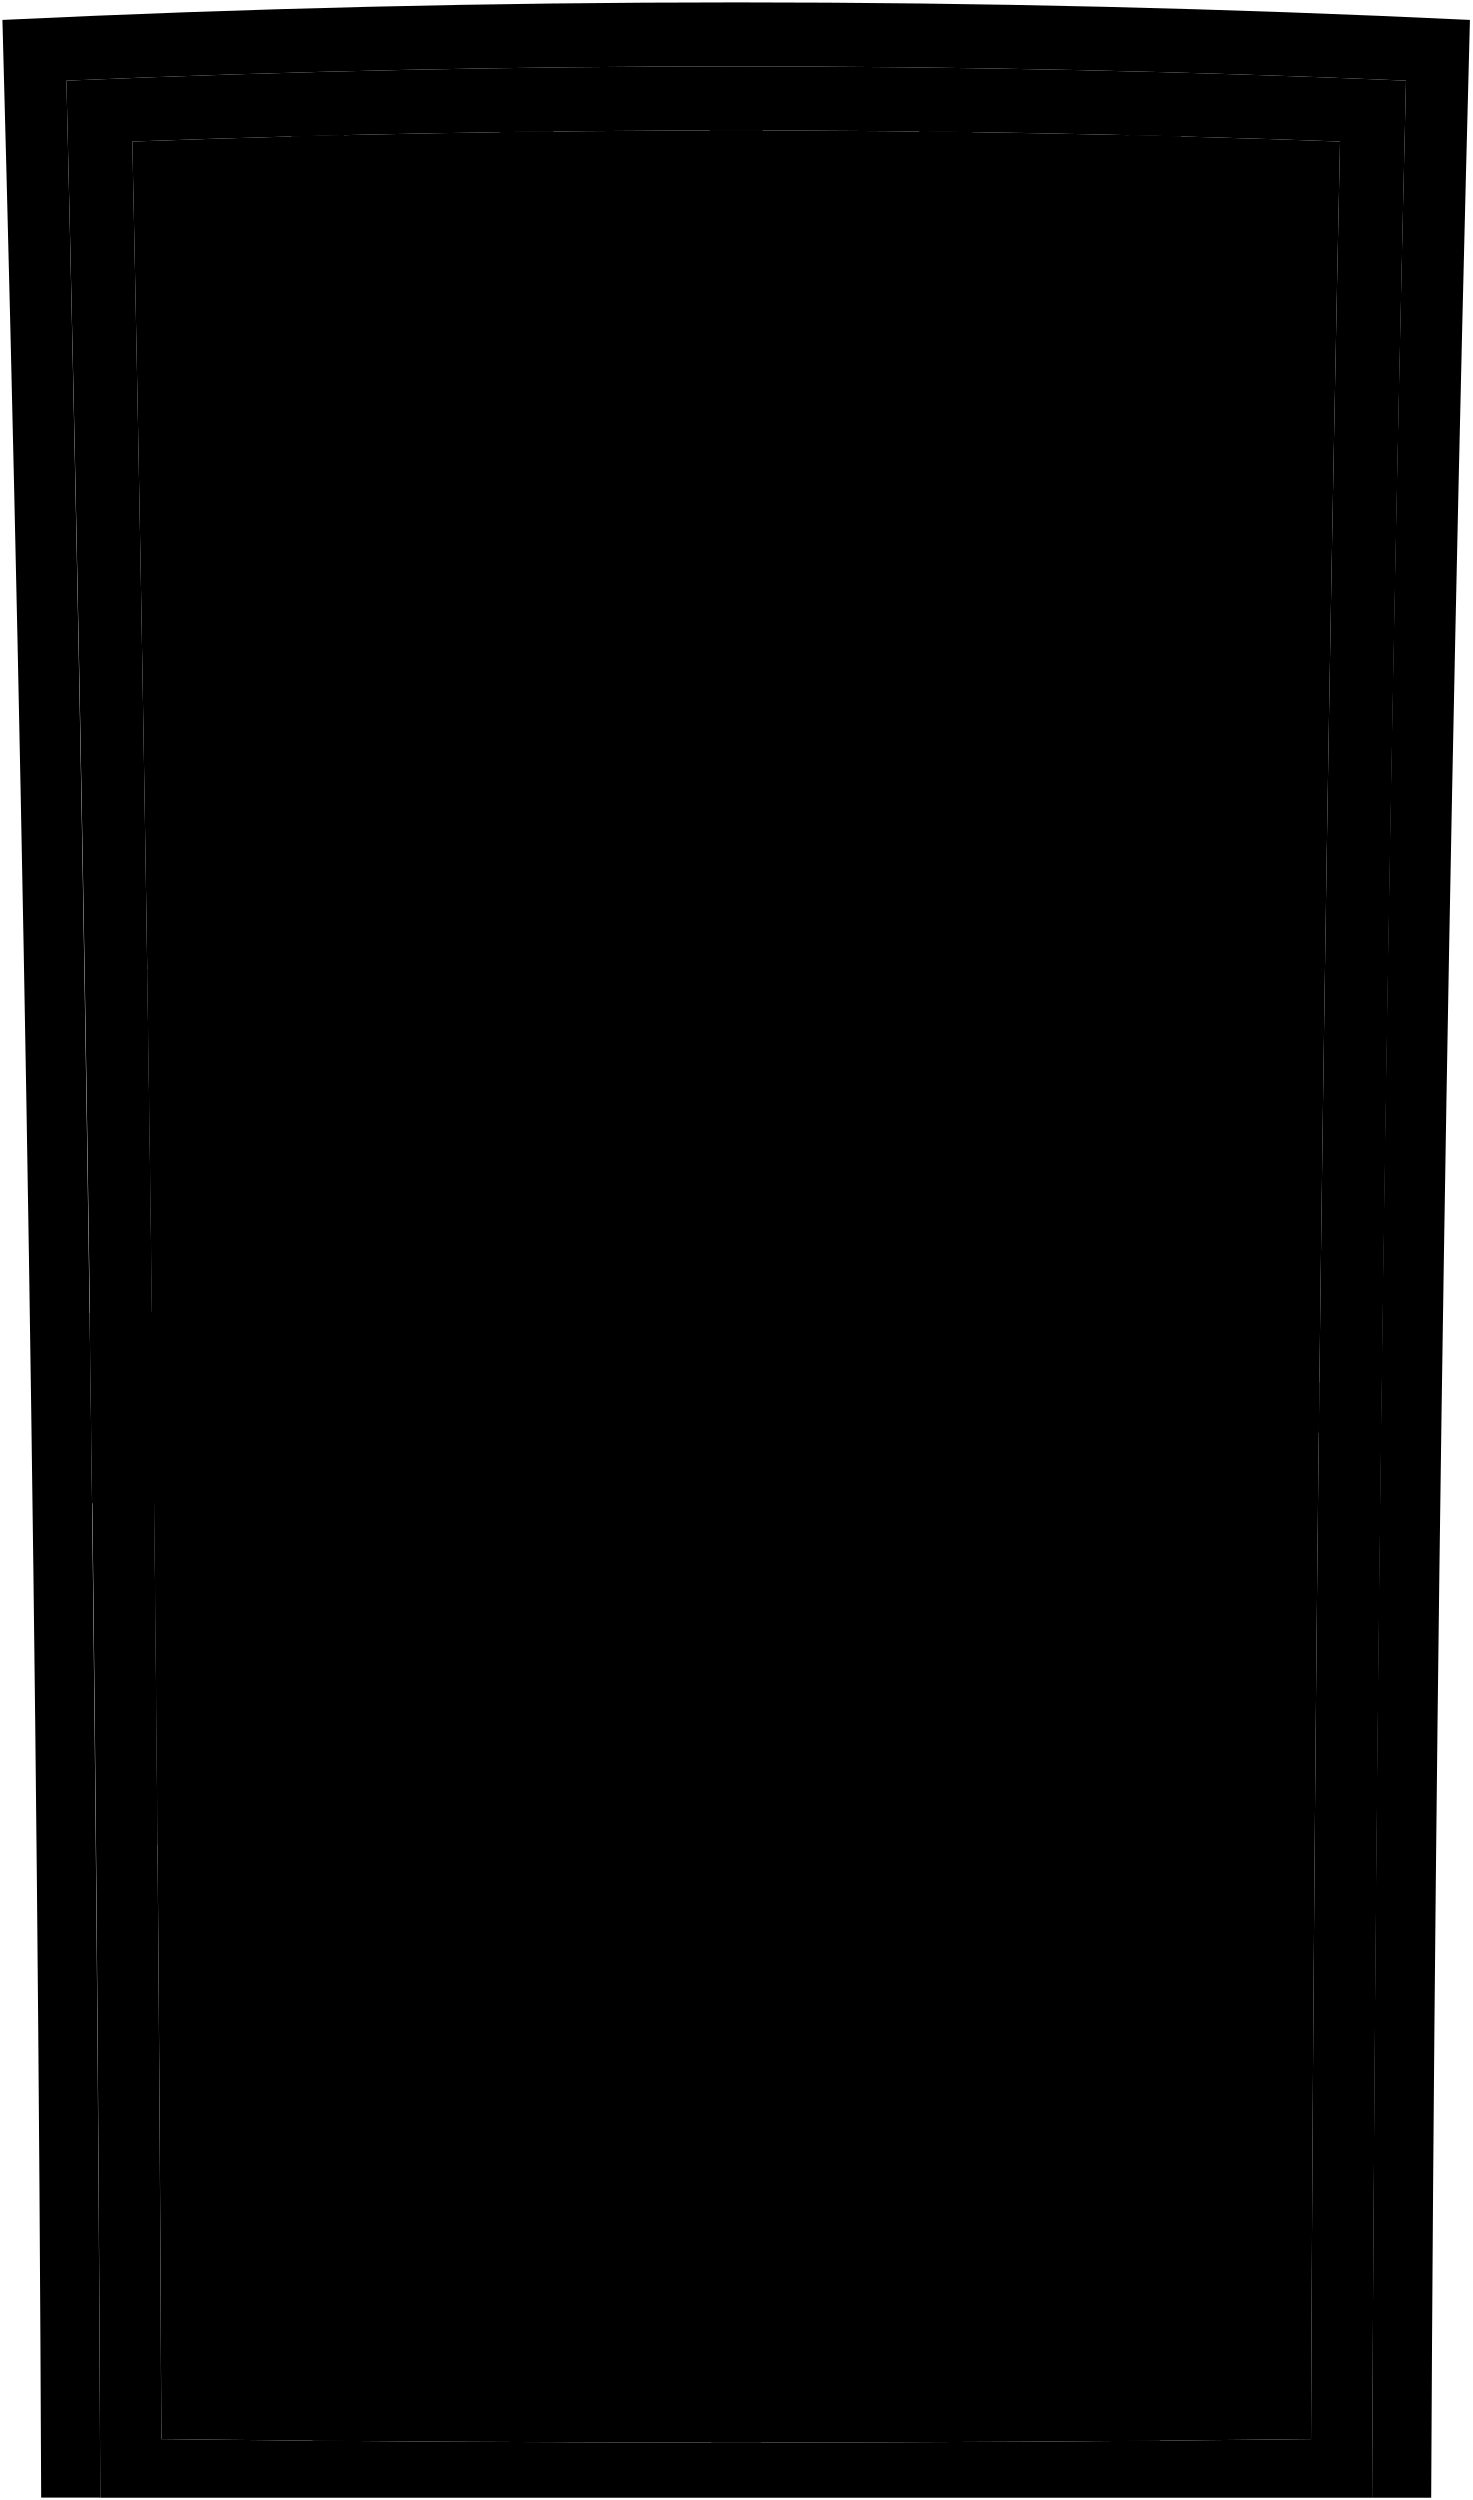
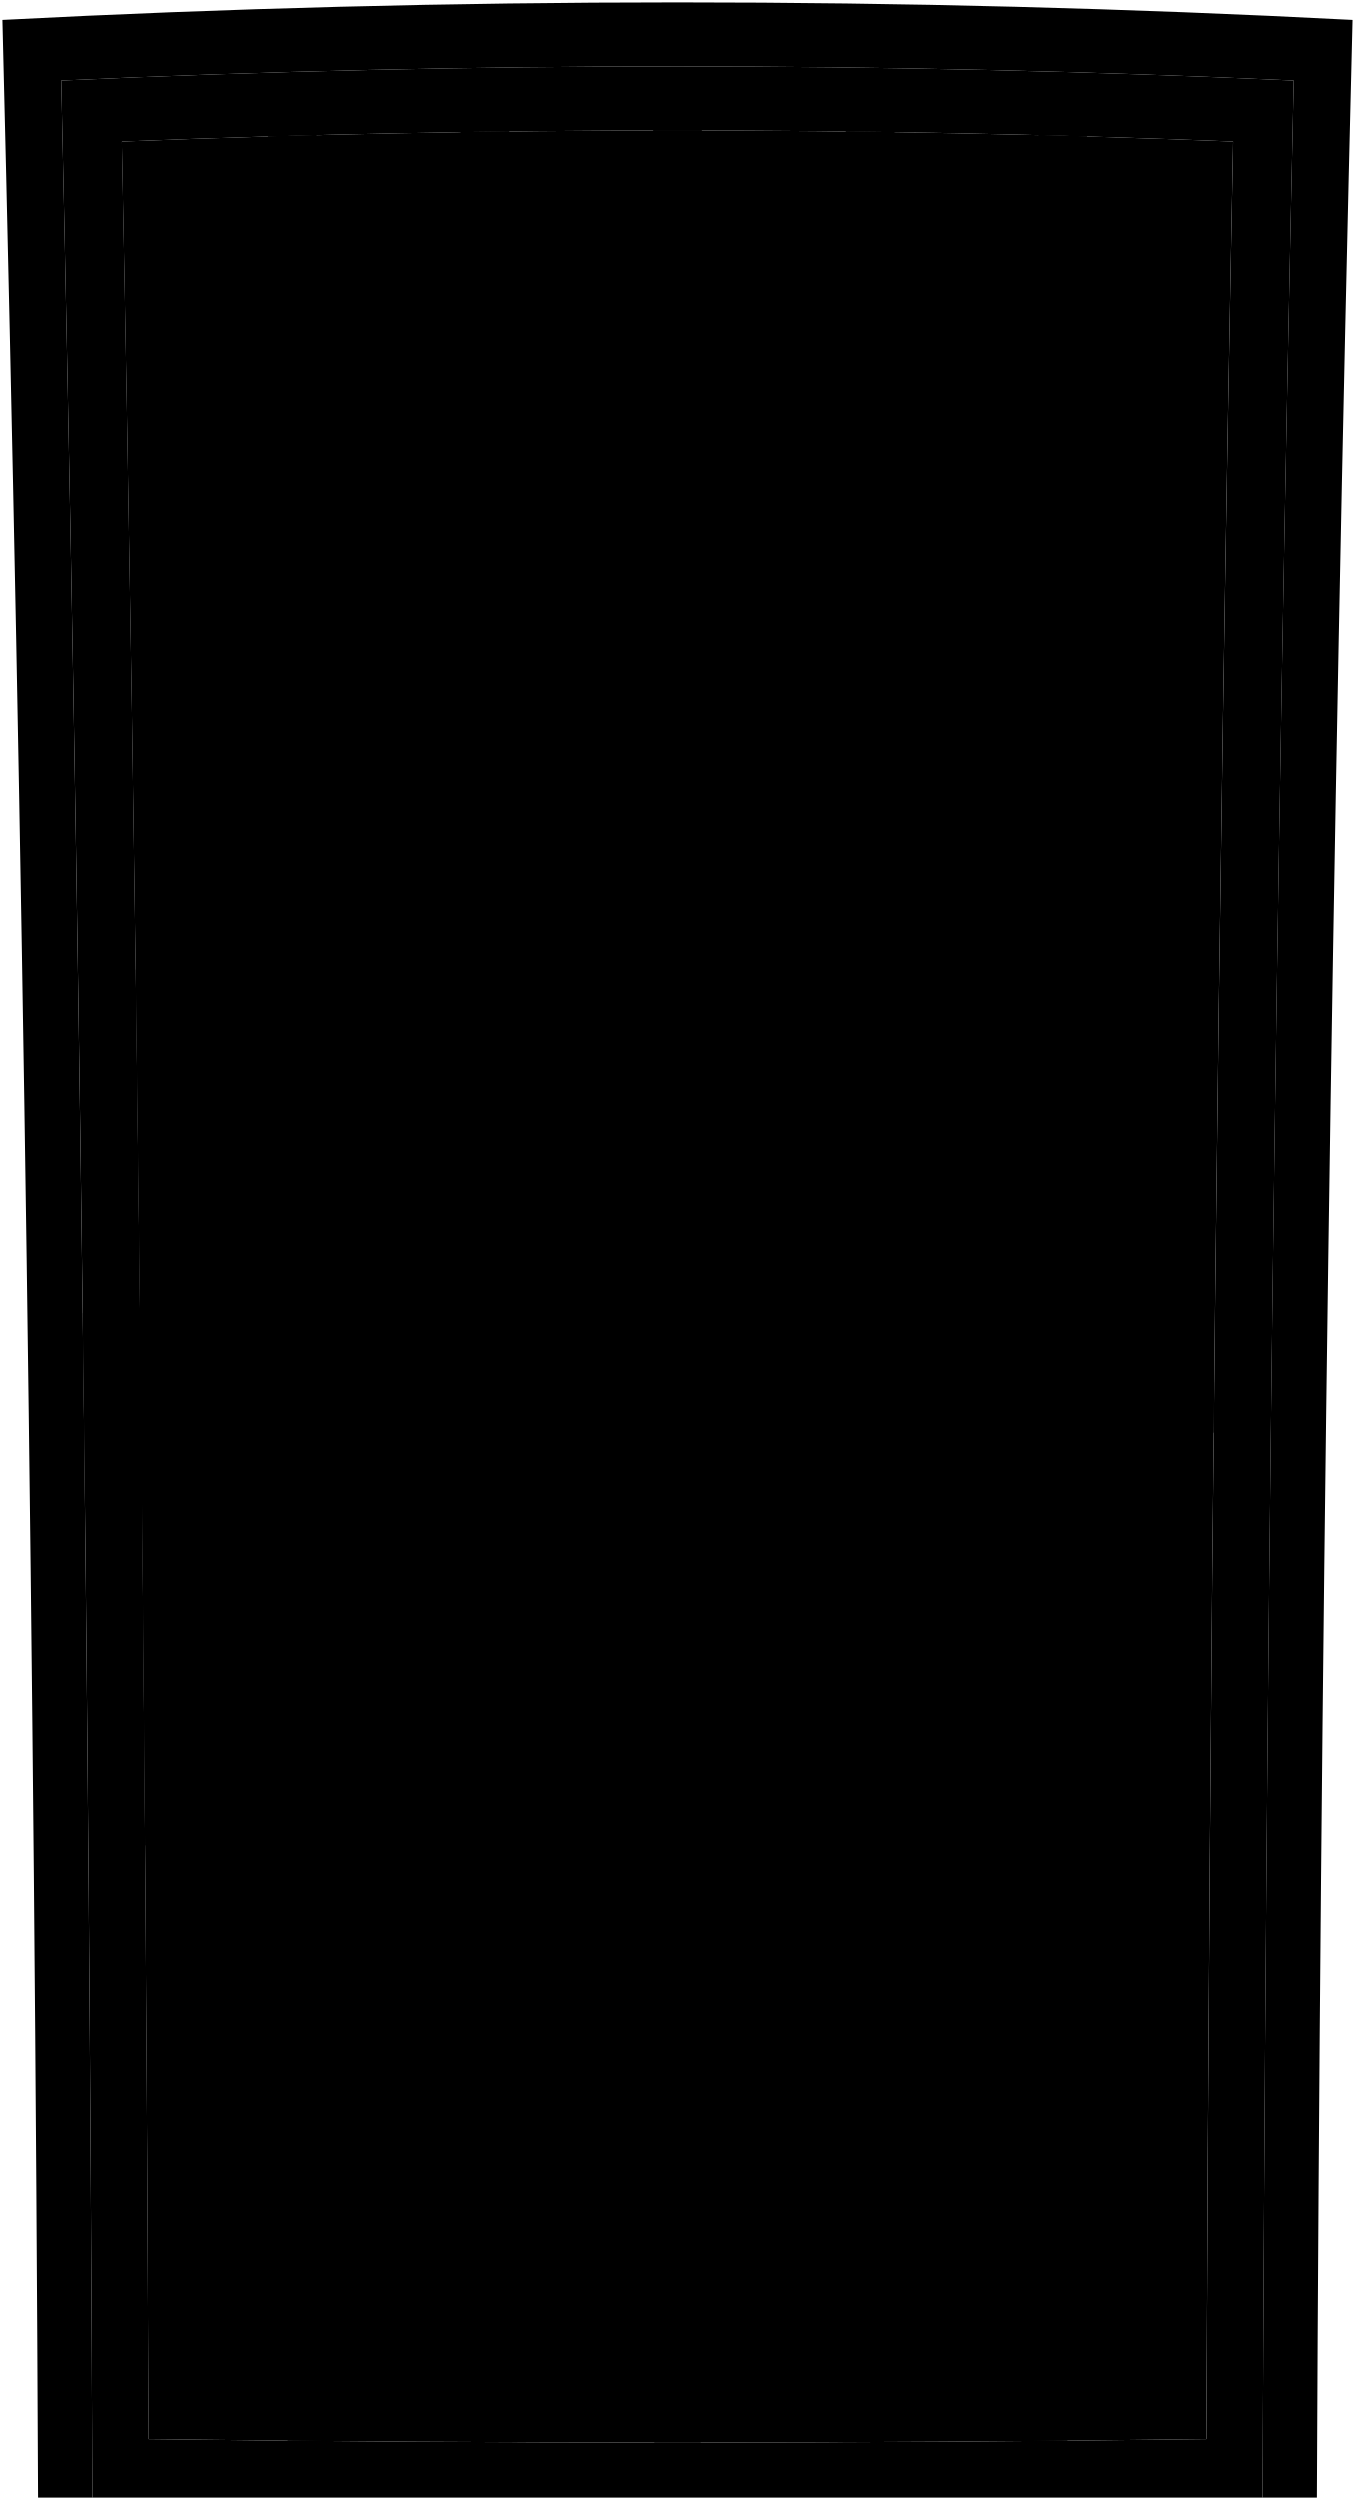
- <svg viewBox="0 0 310.42 527.08">
-   <path class="frameExterior" d="M.51,4.2Q7.62,265.33,8.68,526.58H21.14Q20.06,271.75,14,17q141.17-6,282.43,0-6.19,254.76-7.15,509.6h12.46Q303,265.36,309.91,4.2,155.27-3.19.51,4.2Z" />
-   <path class="gateDark" d="M33.23,389.06c49.46-.42,92.54-43.35,92.4-92.9-.14-50.2-44.71-92.29-94.55-91.73Q32.45,296.76,33.23,389.06Z" />
-   <path class="mesh" d="M276.41,514.24q-121.2,1.46-242.39,0Q33,272,27.9,29.84q127.29-4.66,254.62,0Q277.35,272,276.41,514.24Z" />
+ <svg viewBox="0 0 285.67 527.08">
+   <path class="frameExterior" d="M.51,4.2c4.36,174.09,6.77,348.23,7.52,522.38h11.46c-.67-169.88-2.78-339.76-6.57-509.6,86.59-3.97,173.25-3.97,259.83,0-3.8,169.84-5.91,339.71-6.57,509.6h11.46c.75-174.15,3.15-348.29,7.52-522.38C190.31-.73,95.35-.73,.51,4.2Z" />
+   <path class="gateDark" d="M30.61,389.06c45.5-.43,85.14-43.36,85.01-92.9-.13-50.2-41.14-92.3-86.99-91.73,.84,61.54,1.5,123.08,1.98,184.63Z" />
+   <path class="mesh" d="M254.33,514.24c-74.33,.97-148.67,.97-223,0-.64-161.48-2.45-322.96-5.63-484.4,78.07-3.11,156.19-3.11,234.26,0-3.18,161.45-4.99,322.92-5.63,484.4Z" />
  <g class="gateLight">
-     <path d="M72.51,28.44q3.38,243.11,4,486.22l-10.61-.09q-.76-242.93-4.52-485.84Z" />
-     <path d="M116.65,27.64q1.57,243.63,1.86,487.26l-10.62,0q-.4-243.54-2.39-487.07C110,27.72,112.19,27.69,116.65,27.64Z" />
-     <path d="M160.79,27.42q-.22,243.78-.27,487.54H149.9q0-243.77-.27-487.54Z" />
-     <path d="M204.93,27.79q-2,243.53-2.4,487.07l-10.62,0q.33-243.63,1.86-487.26C198.23,27.69,200.47,27.72,204.93,27.79Z" />
-     <path d="M249.06,28.73q-3.83,242.91-4.51,485.84l-10.62.09q.67-243.12,4-486.22Z" />
-     <path d="M278.05,302.06q-122.84-1.06-245.68,0c0-4.26-.07-6.39-.12-10.65q123-1.2,245.93,0C278.13,295.67,278.1,297.8,278.05,302.06Z" />
-     <path d="M296.43,17Q155.25,11,14,17q6.2,254.76,7.14,509.6H289.28Q290.38,271.75,296.43,17ZM34,514.24Q33,272,27.9,29.84q127.29-4.66,254.62,0-5.17,242.16-6.11,484.4Q155.21,515.7,34,514.24Z" />
+     <path d="M66.75,28.44c2.07,162.06,3.25,324.14,3.66,486.22-3.91-.03-5.86-.05-9.77-.09-.47-161.95-1.81-323.9-4.15-485.84,4.1-.12,6.16-.18,10.26-.29Z" />
+     <path d="M107.36,27.64c.96,162.42,1.51,324.84,1.71,487.26-3.91-.02-5.86-.02-9.77-.04-.25-162.36-.96-324.71-2.2-487.07,4.11-.07,6.16-.1,10.26-.15Z" />
+     <path d="M147.97,27.42c-.14,162.51-.22,325.03-.25,487.54-3.91,0-5.86,0-9.77,0-.03-162.51-.11-325.03-.25-487.54,4.11,0,6.16,0,10.26,0Z" />
+     <path d="M188.57,27.79c-1.24,162.35-1.95,324.71-2.2,487.07-3.91,.02-5.86,.03-9.77,.04,.19-162.42,.74-324.84,1.71-487.26,4.11,.05,6.16,.08,10.26,.15Z" />
+     <path d="M229.18,28.73c-2.35,161.93-3.68,323.88-4.15,485.84-3.91,.04-5.86,.05-9.77,.09,.41-162.08,1.59-324.16,3.66-486.22,4.1,.11,6.16,.17,10.26,.29Z" />
+     <path d="M255.85,302.06c-75.34-.72-150.69-.72-226.03,0-.04-4.26-.07-6.39-.11-10.65,75.42-.8,150.84-.8,226.26,0-.05,4.26-.07,6.39-.11,10.65Z" />
+     <path d="M272.75,16.98c-86.59-3.97-173.25-3.97-259.83,0,3.8,169.84,5.91,339.71,6.57,509.6h246.69c.67-169.89,2.78-339.76,6.57-509.6ZM31.34,514.24c-.64-161.48-2.45-322.96-5.63-484.4,78.07-3.11,156.19-3.11,234.26,0-3.18,161.45-4.99,322.92-5.63,484.4-74.33,.97-148.67,.97-223,0Z" />
  </g>
-   <path class="escutcheon" d="M60.42,316.63q-20.49.14-41,.3-.24-20.06-.52-40.11,20.57-.26,41.13-.46Z" />
-   <path class="knobMountLight" d="M31.89,296.74a8,8,0,1,0,7.92-8A8,8,0,0,0,31.89,296.74Z" />
-   <path class="knobLight" d="M71.64,300.35q-15.73.09-31.47.22a3.91,3.91,0,1,1-.18-7.81q15.87-.15,31.73-.28C73.66,292.5,73.57,300.37,71.64,300.35Z" />
+   <path class="escutcheon" d="M55.63,316.63c-12.56,.09-25.13,.19-37.69,.3-.15-13.37-.31-26.74-.48-40.1,12.61-.17,25.22-.33,37.84-.46,.12,13.42,.23,26.84,.33,40.27Z" />
+   <path class="knobMountLight" d="M29.38,296.74c.05,4.37,3.38,7.89,7.45,7.85,4.07-.04,7.33-3.62,7.29-8-.04-4.38-3.38-7.9-7.45-7.86-4.07,.04-7.33,3.63-7.29,8Z" />
+   <path class="knobLight" d="M65.95,300.35c-9.65,.07-19.3,.14-28.95,.22-4.96,.11-5.13-7.69-.17-7.81,9.73-.1,19.46-.2,29.19-.28,1.78,.02,1.7,7.89-.07,7.87Z" />
</svg>
